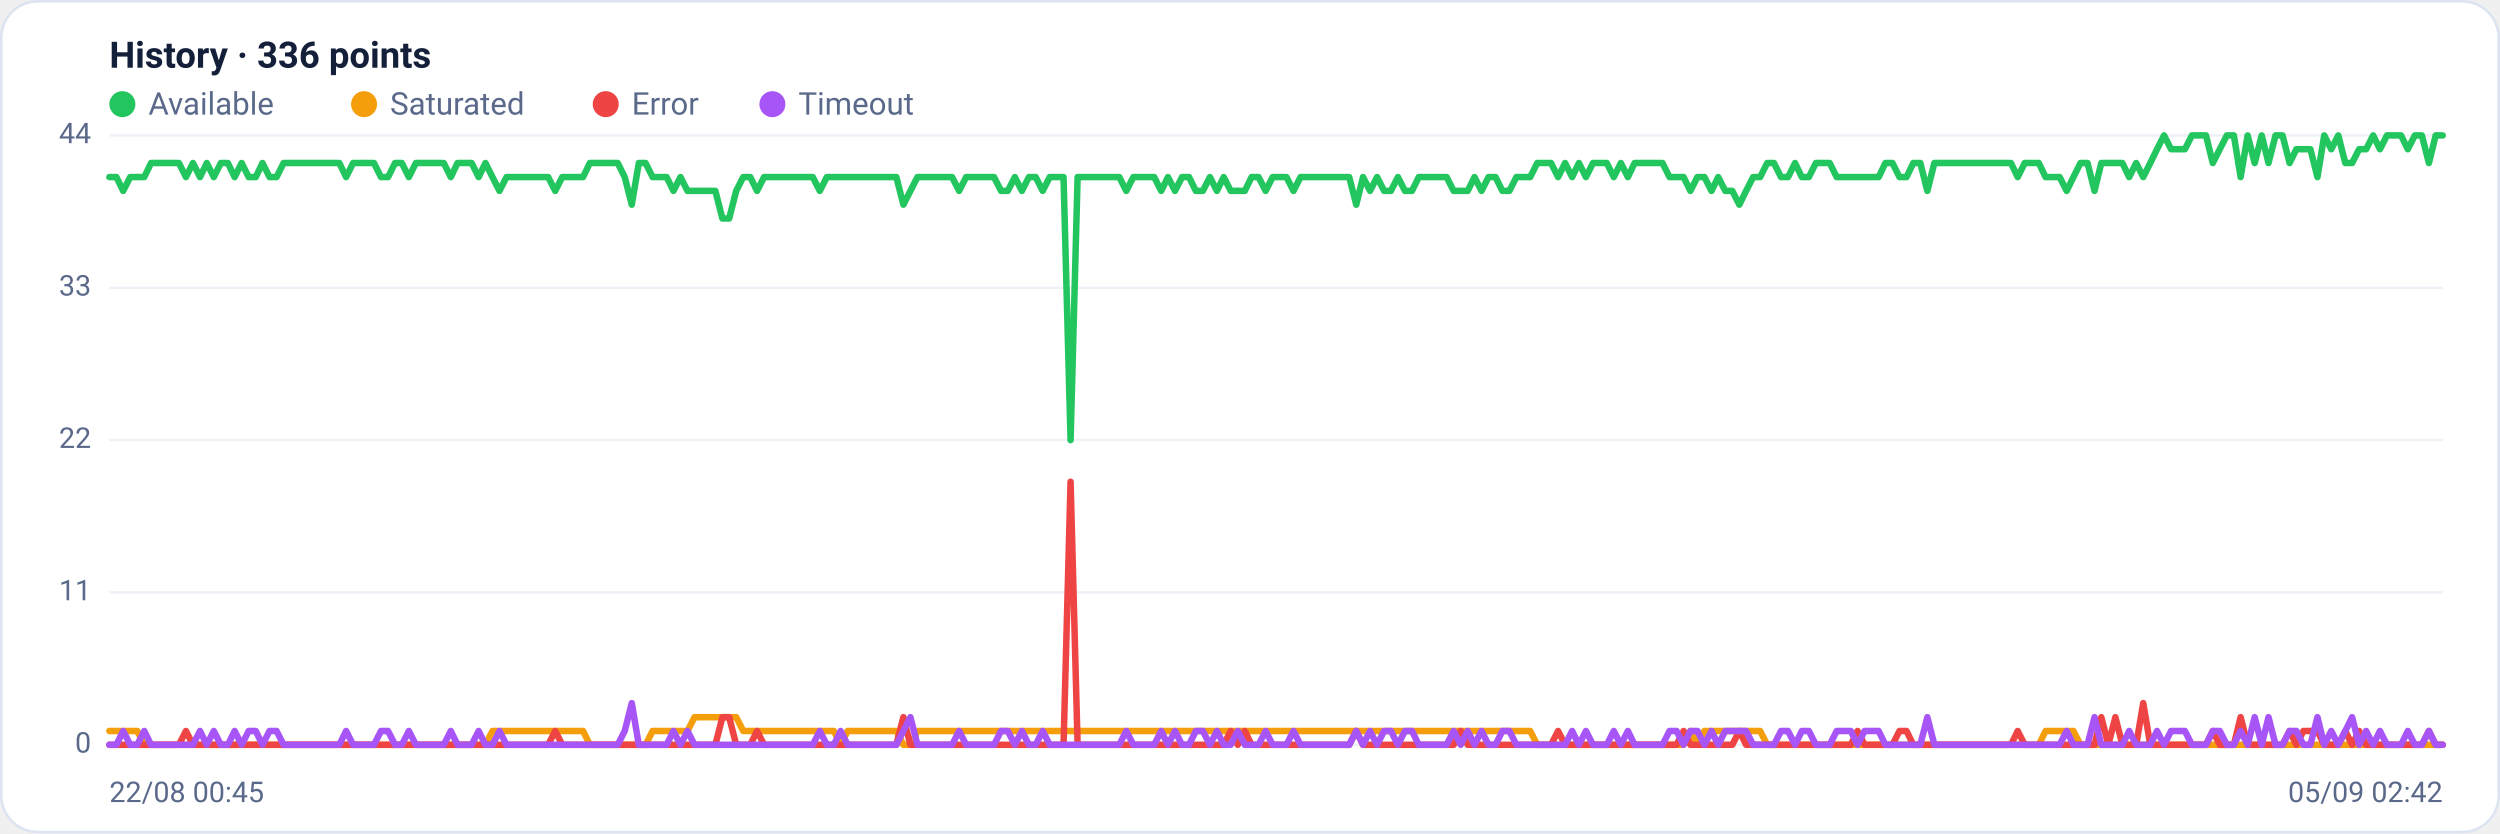
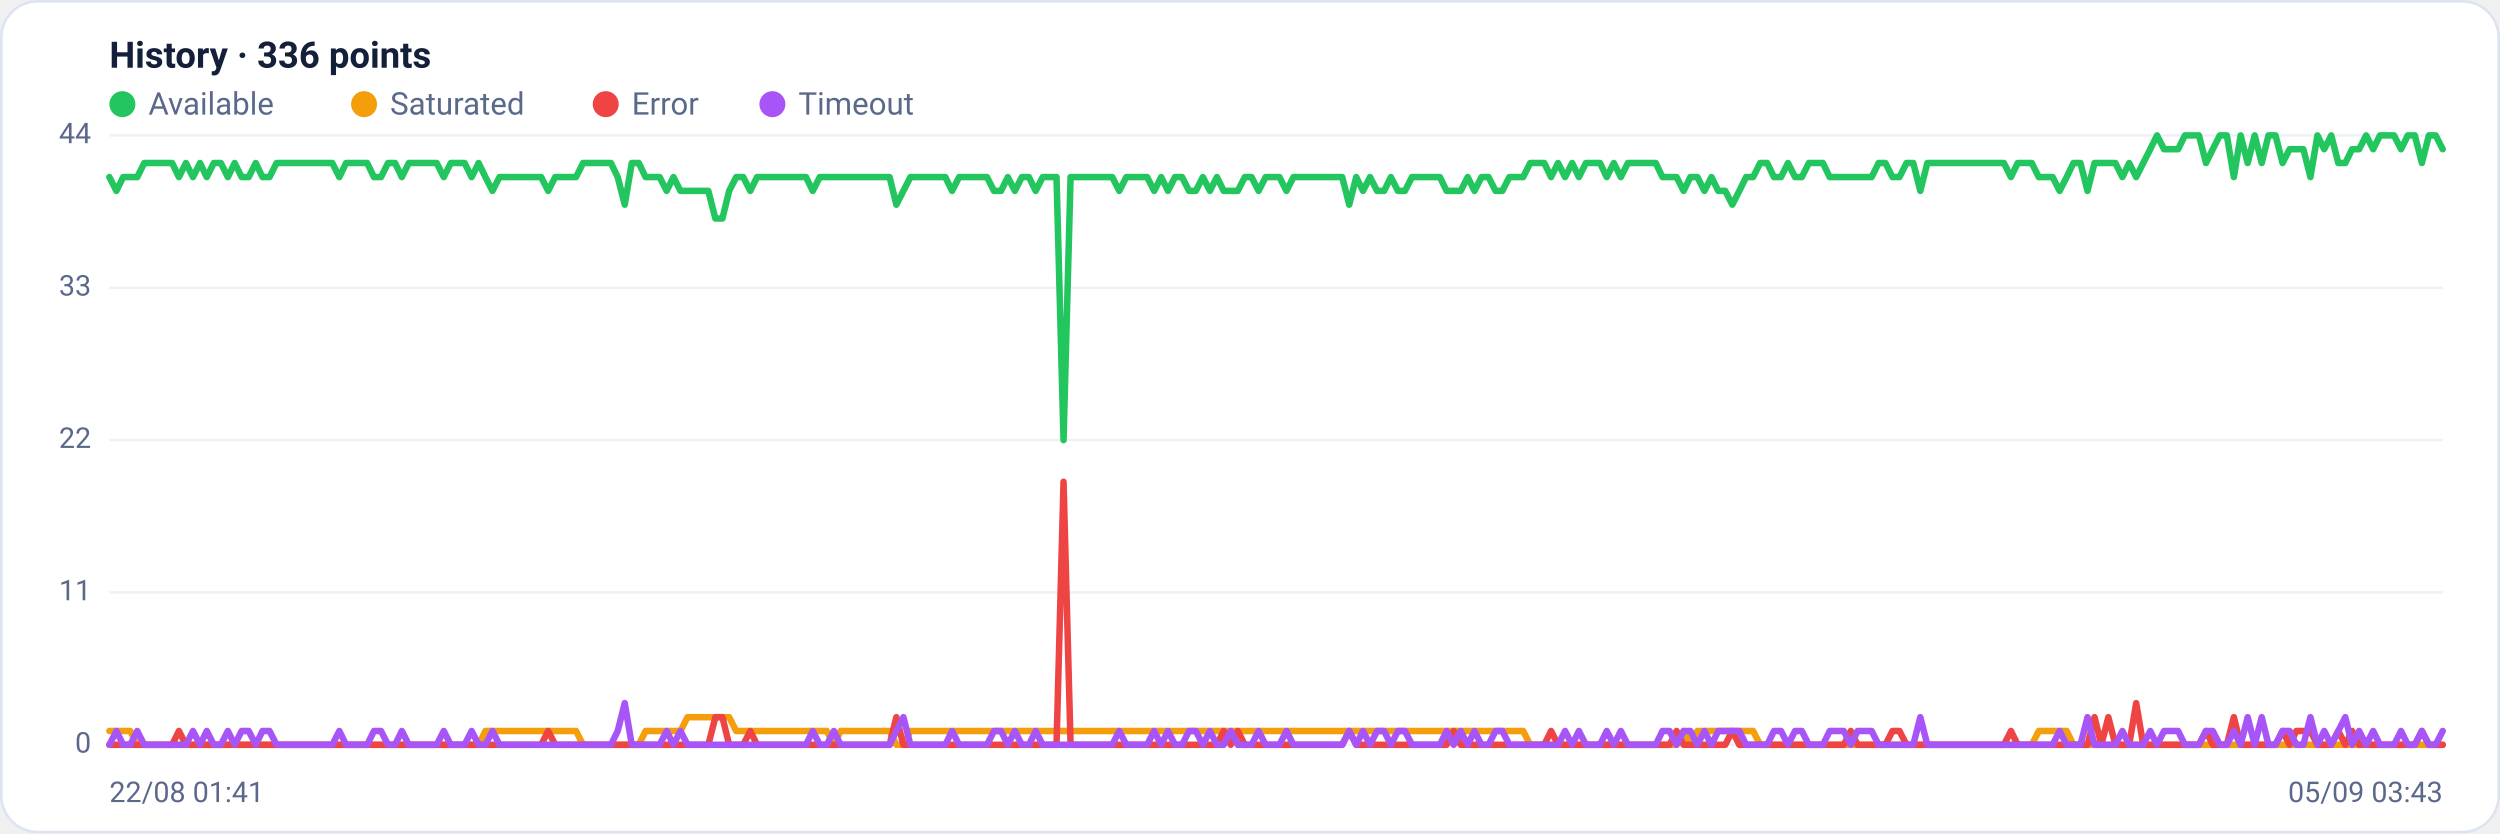
<svg xmlns="http://www.w3.org/2000/svg" viewBox="0 0 960 320" width="960" height="320" font-family="Segoe UI, system-ui, -apple-system, Roboto, Helvetica, Arial, sans-serif" role="img" aria-label="Availability history per region">
  <rect x="0.5" y="0.5" width="959" height="319" rx="14" fill="#ffffff" stroke="#dce3f1" />
  <text x="42" y="26" font-size="14" font-weight="600" fill="#14203a">History · 336 points</text>
  <circle cx="47" cy="40" r="5" fill="#22c55e" />
  <text x="57" y="44" font-size="12" fill="#5a688a">Available</text>
  <circle cx="139.8" cy="40" r="5" fill="#f59e0b" />
  <text x="149.8" y="44" font-size="12" fill="#5a688a">Saturated</text>
  <circle cx="232.6" cy="40" r="5" fill="#ef4444" />
  <text x="242.6" y="44" font-size="12" fill="#5a688a">Error</text>
  <circle cx="296.6" cy="40" r="5" fill="#a855f7" />
  <text x="306.6" y="44" font-size="12" fill="#5a688a">Timeout</text>
  <line x1="42" y1="286.0" x2="938" y2="286.0" stroke="#eef2f7" stroke-width="1" />
  <text x="35" y="289.0" text-anchor="end" font-size="11" fill="#5a688a">0</text>
  <line x1="42" y1="227.5" x2="938" y2="227.5" stroke="#eef2f7" stroke-width="1" />
  <text x="35" y="230.5" text-anchor="end" font-size="11" fill="#5a688a">11</text>
  <line x1="42" y1="169.0" x2="938" y2="169.0" stroke="#eef2f7" stroke-width="1" />
  <text x="35" y="172.0" text-anchor="end" font-size="11" fill="#5a688a">22</text>
  <line x1="42" y1="110.5" x2="938" y2="110.5" stroke="#eef2f7" stroke-width="1" />
  <text x="35" y="113.5" text-anchor="end" font-size="11" fill="#5a688a">33</text>
  <line x1="42" y1="52.0" x2="938" y2="52.0" stroke="#eef2f7" stroke-width="1" />
  <text x="35" y="55.0" text-anchor="end" font-size="11" fill="#5a688a">44</text>
-   <polyline fill="none" stroke="#22c55e" stroke-width="2.5" stroke-linejoin="round" stroke-linecap="round" points="42.0,68.0 44.7,68.0 47.3,73.3 50.0,68.0 52.7,68.0 55.4,68.0 58.0,62.6 60.7,62.6 63.4,62.6 66.1,62.6 68.7,62.6 71.4,68.0 74.1,62.6 76.8,68.0 79.4,62.6 82.1,68.0 84.8,62.6 87.5,62.6 90.1,68.0 92.8,62.6 95.5,68.0 98.2,68.0 100.8,62.6 103.5,68.0 106.2,68.0 108.9,62.6 111.5,62.6 114.2,62.6 116.9,62.6 119.6,62.6 122.2,62.6 124.9,62.6 127.6,62.6 130.3,62.6 132.9,68.0 135.6,62.6 138.3,62.6 141.0,62.6 143.6,62.6 146.3,68.0 149.0,68.0 151.7,62.6 154.3,62.6 157.0,68.0 159.7,62.6 162.4,62.6 165.0,62.6 167.7,62.6 170.4,62.6 173.1,68.0 175.7,62.6 178.4,62.6 181.1,62.6 183.8,68.0 186.4,62.6 189.1,68.0 191.8,73.3 194.5,68.0 197.1,68.0 199.8,68.0 202.5,68.0 205.2,68.0 207.8,68.0 210.5,68.0 213.2,73.3 215.9,68.0 218.5,68.0 221.2,68.0 223.9,68.0 226.5,62.6 229.2,62.6 231.9,62.6 234.6,62.6 237.2,62.6 239.9,68.0 242.6,78.6 245.3,62.6 247.9,62.6 250.6,68.0 253.3,68.0 256.0,68.0 258.6,73.3 261.3,68.0 264.0,73.3 266.7,73.3 269.3,73.3 272.0,73.3 274.7,73.3 277.4,83.9 280.0,83.9 282.7,73.3 285.4,68.0 288.1,68.0 290.7,73.3 293.4,68.0 296.1,68.0 298.8,68.0 301.4,68.0 304.1,68.0 306.8,68.0 309.5,68.0 312.1,68.0 314.8,73.3 317.5,68.0 320.2,68.0 322.8,68.0 325.5,68.0 328.2,68.0 330.9,68.0 333.5,68.0 336.2,68.0 338.9,68.0 341.6,68.0 344.2,68.0 346.9,78.6 349.6,73.3 352.3,68.0 354.9,68.0 357.6,68.0 360.3,68.0 363.0,68.0 365.6,68.0 368.3,73.3 371.0,68.0 373.7,68.0 376.3,68.0 379.0,68.0 381.7,68.0 384.4,73.3 387.0,73.3 389.7,68.0 392.4,73.3 395.1,68.0 397.7,68.0 400.4,73.3 403.1,68.0 405.7,68.0 408.4,68.0 411.1,169.0 413.8,68.0 416.4,68.0 419.1,68.0 421.8,68.0 424.5,68.0 427.1,68.0 429.8,68.0 432.5,73.3 435.2,68.0 437.8,68.0 440.5,68.0 443.2,68.0 445.9,73.3 448.5,68.0 451.2,73.3 453.9,68.0 456.6,68.0 459.2,73.3 461.9,73.3 464.6,68.0 467.3,73.3 469.9,68.0 472.6,73.3 475.3,73.3 478.0,73.3 480.6,68.0 483.3,68.0 486.0,73.3 488.7,68.0 491.3,68.0 494.0,68.0 496.7,73.3 499.4,68.0 502.0,68.0 504.7,68.0 507.4,68.0 510.1,68.0 512.7,68.0 515.4,68.0 518.1,68.0 520.8,78.6 523.4,68.0 526.1,73.3 528.8,68.0 531.5,73.3 534.1,73.3 536.8,68.0 539.5,73.3 542.2,73.3 544.8,68.0 547.5,68.0 550.2,68.0 552.9,68.0 555.5,68.0 558.2,73.3 560.9,73.3 563.6,73.3 566.2,68.0 568.9,73.3 571.6,68.0 574.3,68.0 576.9,73.3 579.6,73.3 582.3,68.0 584.9,68.0 587.6,68.0 590.3,62.6 593.0,62.6 595.6,62.6 598.3,68.0 601.0,62.6 603.7,68.0 606.3,62.6 609.0,68.0 611.7,62.6 614.4,62.6 617.0,62.6 619.7,68.0 622.4,62.6 625.1,68.0 627.7,62.6 630.4,62.6 633.1,62.6 635.8,62.6 638.4,62.6 641.1,68.0 643.8,68.0 646.5,68.0 649.1,73.3 651.8,68.0 654.5,68.0 657.2,73.3 659.8,68.0 662.5,73.3 665.2,73.3 667.9,78.6 670.5,73.3 673.2,68.0 675.9,68.0 678.6,62.6 681.2,62.6 683.9,68.0 686.6,68.0 689.3,62.6 691.9,68.0 694.6,68.0 697.3,62.6 700.0,62.6 702.6,62.6 705.3,68.0 708.0,68.0 710.7,68.0 713.3,68.0 716.0,68.0 718.7,68.0 721.4,68.0 724.0,62.6 726.7,62.6 729.4,68.0 732.1,68.0 734.7,62.6 737.4,62.6 740.1,73.3 742.8,62.6 745.4,62.6 748.1,62.6 750.8,62.6 753.5,62.6 756.1,62.6 758.8,62.6 761.5,62.6 764.1,62.6 766.8,62.6 769.5,62.6 772.2,62.6 774.8,68.0 777.5,62.6 780.2,62.6 782.9,62.6 785.5,68.0 788.2,68.0 790.9,68.0 793.6,73.3 796.2,68.0 798.9,62.6 801.6,62.6 804.3,73.3 806.9,62.6 809.6,62.6 812.3,62.6 815.0,62.6 817.6,68.0 820.3,62.6 823.0,68.0 825.7,62.6 828.3,57.3 831.0,52.0 833.7,57.3 836.4,57.3 839.0,57.3 841.7,52.0 844.4,52.0 847.1,52.0 849.7,62.6 852.4,57.3 855.1,52.0 857.8,52.0 860.4,68.0 863.1,52.0 865.8,62.6 868.5,52.0 871.1,62.6 873.8,52.0 876.5,52.0 879.2,62.6 881.8,57.3 884.5,57.3 887.2,57.3 889.9,68.0 892.5,52.0 895.2,57.3 897.9,52.0 900.6,62.6 903.2,62.6 905.9,57.3 908.6,57.3 911.3,52.0 913.9,57.3 916.6,52.0 919.3,52.0 922.0,52.0 924.6,57.3 927.3,52.0 930.0,52.0 932.7,62.6 935.3,52.0 938.0,52.0" />
-   <polyline fill="none" stroke="#f59e0b" stroke-width="2.5" stroke-linejoin="round" stroke-linecap="round" points="42.0,280.7 44.7,280.7 47.3,280.7 50.0,280.7 52.7,280.7 55.4,286.0 58.0,286.0 60.7,286.0 63.4,286.0 66.1,286.0 68.7,286.0 71.4,286.0 74.1,286.0 76.8,286.0 79.4,286.0 82.1,286.0 84.8,286.0 87.5,286.0 90.1,286.0 92.8,286.0 95.5,286.0 98.2,286.0 100.8,286.0 103.5,286.0 106.2,286.0 108.9,286.0 111.5,286.0 114.2,286.0 116.9,286.0 119.6,286.0 122.2,286.0 124.9,286.0 127.6,286.0 130.3,286.0 132.9,286.0 135.6,286.0 138.3,286.0 141.0,286.0 143.6,286.0 146.3,286.0 149.0,286.0 151.7,286.0 154.3,286.0 157.0,286.0 159.7,286.0 162.4,286.0 165.0,286.0 167.7,286.0 170.4,286.0 173.1,286.0 175.7,286.0 178.4,286.0 181.1,286.0 183.8,286.0 186.4,286.0 189.1,280.7 191.8,280.7 194.5,280.7 197.1,280.7 199.8,280.7 202.5,280.7 205.2,280.7 207.8,280.7 210.5,280.7 213.2,280.7 215.9,280.7 218.5,280.7 221.2,280.7 223.9,280.7 226.5,286.0 229.2,286.0 231.9,286.0 234.6,286.0 237.2,286.0 239.9,286.0 242.6,286.0 245.3,286.0 247.9,286.0 250.6,280.7 253.3,280.7 256.0,280.7 258.6,280.7 261.3,280.7 264.0,280.7 266.7,275.4 269.3,275.4 272.0,275.4 274.7,275.4 277.4,275.4 280.0,275.4 282.7,275.4 285.4,280.7 288.1,280.7 290.7,280.7 293.4,280.7 296.1,280.7 298.8,280.7 301.4,280.7 304.1,280.7 306.8,280.7 309.5,280.7 312.1,280.7 314.8,280.7 317.5,280.7 320.2,280.7 322.8,286.0 325.5,280.7 328.2,280.7 330.9,280.7 333.5,280.7 336.2,280.7 338.9,280.7 341.6,280.7 344.2,280.7 346.9,286.0 349.6,286.0 352.3,280.7 354.9,280.7 357.6,280.7 360.3,280.7 363.0,280.7 365.6,280.7 368.3,280.7 371.0,280.7 373.7,280.7 376.3,280.7 379.0,280.7 381.7,280.7 384.4,280.7 387.0,280.7 389.7,280.7 392.4,280.7 395.1,280.7 397.7,280.7 400.4,280.7 403.1,280.7 405.7,280.7 408.4,280.7 411.1,280.7 413.8,280.7 416.4,280.7 419.1,280.7 421.8,280.7 424.5,280.7 427.1,280.7 429.8,280.7 432.5,280.7 435.2,280.7 437.8,280.7 440.5,280.7 443.2,280.7 445.9,280.7 448.5,280.7 451.2,280.7 453.9,280.7 456.6,280.7 459.2,280.7 461.9,280.7 464.6,280.7 467.3,280.7 469.9,280.7 472.6,280.7 475.3,280.7 478.0,280.7 480.6,280.7 483.3,280.7 486.0,280.7 488.7,280.7 491.3,280.7 494.0,280.7 496.7,280.7 499.4,280.7 502.0,280.7 504.7,280.7 507.4,280.7 510.1,280.7 512.7,280.7 515.4,280.7 518.1,280.7 520.8,280.7 523.4,280.7 526.1,280.7 528.8,280.7 531.5,280.7 534.1,280.7 536.8,280.7 539.5,280.7 542.2,280.7 544.8,280.7 547.5,280.7 550.2,280.7 552.9,280.7 555.5,280.7 558.2,280.7 560.9,280.7 563.6,280.7 566.2,280.7 568.9,280.7 571.6,280.7 574.3,280.7 576.9,280.7 579.6,280.7 582.3,280.7 584.9,280.7 587.6,280.7 590.3,286.0 593.0,286.0 595.6,286.0 598.3,286.0 601.0,286.0 603.7,286.0 606.3,286.0 609.0,286.0 611.7,286.0 614.4,286.0 617.0,286.0 619.7,286.0 622.4,286.0 625.1,286.0 627.7,286.0 630.4,286.0 633.1,286.0 635.8,286.0 638.4,286.0 641.1,286.0 643.8,286.0 646.5,286.0 649.1,280.7 651.8,286.0 654.5,280.7 657.2,280.7 659.8,280.7 662.5,280.7 665.2,280.7 667.9,280.7 670.5,280.7 673.2,280.7 675.9,280.7 678.6,286.0 681.2,286.0 683.9,286.0 686.6,286.0 689.3,286.0 691.9,286.0 694.6,286.0 697.3,286.0 700.0,286.0 702.6,286.0 705.3,286.0 708.0,286.0 710.7,286.0 713.3,286.0 716.0,286.0 718.7,286.0 721.4,286.0 724.0,286.0 726.7,286.0 729.4,286.0 732.1,286.0 734.7,286.0 737.4,286.0 740.1,286.0 742.8,286.0 745.4,286.0 748.1,286.0 750.8,286.0 753.5,286.0 756.1,286.0 758.8,286.0 761.5,286.0 764.1,286.0 766.8,286.0 769.5,286.0 772.2,286.0 774.8,286.0 777.5,286.0 780.2,286.0 782.9,286.0 785.5,280.7 788.2,280.7 790.9,280.7 793.6,280.7 796.2,280.7 798.9,286.0 801.6,286.0 804.3,286.0 806.9,286.0 809.6,286.0 812.3,286.0 815.0,286.0 817.6,286.0 820.3,286.0 823.0,286.0 825.7,286.0 828.3,286.0 831.0,286.0 833.7,286.0 836.4,286.0 839.0,286.0 841.7,286.0 844.4,286.0 847.1,286.0 849.7,286.0 852.4,286.0 855.1,286.0 857.8,286.0 860.4,286.0 863.1,286.0 865.8,286.0 868.5,286.0 871.1,286.0 873.8,286.0 876.5,286.0 879.2,286.0 881.8,286.0 884.5,286.0 887.2,286.0 889.9,286.0 892.5,286.0 895.2,286.0 897.9,286.0 900.6,286.0 903.2,286.0 905.9,286.0 908.6,286.0 911.3,286.0 913.9,286.0 916.6,286.0 919.3,286.0 922.0,286.0 924.6,286.0 927.3,286.0 930.0,286.0 932.7,286.0 935.3,286.0 938.0,286.0" />
-   <polyline fill="none" stroke="#ef4444" stroke-width="2.5" stroke-linejoin="round" stroke-linecap="round" points="42.0,286.0 44.7,286.0 47.3,286.0 50.0,286.0 52.7,286.0 55.4,286.0 58.0,286.0 60.7,286.0 63.4,286.0 66.1,286.0 68.7,286.0 71.4,280.7 74.1,286.0 76.8,286.0 79.4,286.0 82.1,286.0 84.8,286.0 87.5,286.0 90.1,286.0 92.8,286.0 95.5,286.0 98.2,286.0 100.8,286.0 103.5,286.0 106.2,286.0 108.9,286.0 111.5,286.0 114.2,286.0 116.9,286.0 119.6,286.0 122.2,286.0 124.9,286.0 127.6,286.0 130.3,286.0 132.9,286.0 135.6,286.0 138.3,286.0 141.0,286.0 143.6,286.0 146.3,286.0 149.0,286.0 151.7,286.0 154.3,286.0 157.0,286.0 159.7,286.0 162.4,286.0 165.0,286.0 167.7,286.0 170.4,286.0 173.1,286.0 175.7,286.0 178.4,286.0 181.1,286.0 183.8,286.0 186.4,286.0 189.1,286.0 191.8,286.0 194.5,286.0 197.1,286.0 199.8,286.0 202.5,286.0 205.2,286.0 207.8,286.0 210.5,286.0 213.2,280.7 215.9,286.0 218.5,286.0 221.2,286.0 223.9,286.0 226.5,286.0 229.2,286.0 231.9,286.0 234.6,286.0 237.2,286.0 239.9,286.0 242.6,286.0 245.3,286.0 247.9,286.0 250.6,286.0 253.3,286.0 256.0,286.0 258.6,286.0 261.3,286.0 264.0,286.0 266.7,286.0 269.3,286.0 272.0,286.0 274.7,286.0 277.4,275.4 280.0,275.4 282.7,286.0 285.4,286.0 288.1,286.0 290.7,280.7 293.4,286.0 296.1,286.0 298.8,286.0 301.4,286.0 304.1,286.0 306.8,286.0 309.5,286.0 312.1,286.0 314.8,286.0 317.5,286.0 320.2,286.0 322.8,286.0 325.5,286.0 328.2,286.0 330.9,286.0 333.5,286.0 336.2,286.0 338.9,286.0 341.6,286.0 344.2,286.0 346.9,275.4 349.6,286.0 352.3,286.0 354.9,286.0 357.6,286.0 360.3,286.0 363.0,286.0 365.6,286.0 368.3,286.0 371.0,286.0 373.7,286.0 376.3,286.0 379.0,286.0 381.7,286.0 384.4,286.0 387.0,286.0 389.7,286.0 392.4,286.0 395.1,286.0 397.7,286.0 400.4,286.0 403.1,286.0 405.7,286.0 408.4,286.0 411.1,185.0 413.8,286.0 416.4,286.0 419.1,286.0 421.8,286.0 424.5,286.0 427.1,286.0 429.8,286.0 432.5,286.0 435.2,286.0 437.8,286.0 440.5,286.0 443.2,286.0 445.9,286.0 448.5,286.0 451.2,286.0 453.9,286.0 456.6,286.0 459.2,286.0 461.9,286.0 464.6,286.0 467.3,286.0 469.9,286.0 472.6,280.7 475.3,286.0 478.0,280.7 480.6,286.0 483.3,286.0 486.0,286.0 488.7,286.0 491.3,286.0 494.0,286.0 496.7,286.0 499.4,286.0 502.0,286.0 504.7,286.0 507.4,286.0 510.1,286.0 512.7,286.0 515.4,286.0 518.1,286.0 520.8,280.7 523.4,286.0 526.1,286.0 528.8,286.0 531.5,286.0 534.1,286.0 536.8,286.0 539.5,286.0 542.2,286.0 544.8,286.0 547.5,286.0 550.2,286.0 552.9,286.0 555.5,286.0 558.2,286.0 560.9,280.7 563.6,286.0 566.2,286.0 568.9,286.0 571.6,286.0 574.3,286.0 576.9,286.0 579.6,286.0 582.3,286.0 584.9,286.0 587.6,286.0 590.3,286.0 593.0,286.0 595.6,286.0 598.3,280.7 601.0,286.0 603.7,286.0 606.3,286.0 609.0,286.0 611.7,286.0 614.4,286.0 617.0,286.0 619.7,286.0 622.4,286.0 625.1,286.0 627.7,286.0 630.4,286.0 633.1,286.0 635.8,286.0 638.4,286.0 641.1,286.0 643.8,286.0 646.5,280.7 649.1,286.0 651.8,286.0 654.5,286.0 657.2,286.0 659.8,286.0 662.5,286.0 665.2,286.0 667.9,280.7 670.5,286.0 673.2,286.0 675.9,286.0 678.6,286.0 681.2,286.0 683.9,286.0 686.6,286.0 689.3,286.0 691.9,286.0 694.6,286.0 697.3,286.0 700.0,286.0 702.6,286.0 705.3,286.0 708.0,286.0 710.7,286.0 713.3,280.7 716.0,286.0 718.7,286.0 721.4,286.0 724.0,286.0 726.7,286.0 729.4,280.7 732.1,280.7 734.7,286.0 737.4,286.0 740.1,286.0 742.8,286.0 745.4,286.0 748.1,286.0 750.8,286.0 753.5,286.0 756.1,286.0 758.8,286.0 761.5,286.0 764.1,286.0 766.8,286.0 769.5,286.0 772.2,286.0 774.8,280.7 777.5,286.0 780.2,286.0 782.9,286.0 785.5,286.0 788.2,286.0 790.9,286.0 793.6,286.0 796.2,286.0 798.9,286.0 801.6,286.0 804.3,286.0 806.9,275.4 809.6,286.0 812.3,275.4 815.0,286.0 817.6,286.0 820.3,286.0 823.0,270.0 825.7,286.0 828.3,286.0 831.0,286.0 833.7,286.0 836.4,286.0 839.0,286.0 841.7,286.0 844.4,286.0 847.1,286.0 849.7,280.7 852.4,286.0 855.1,286.0 857.8,286.0 860.4,275.4 863.1,286.0 865.8,286.0 868.5,286.0 871.1,286.0 873.8,286.0 876.5,286.0 879.2,280.7 881.8,286.0 884.5,280.7 887.2,280.7 889.9,280.7 892.5,286.0 895.2,286.0 897.9,286.0 900.6,280.7 903.2,286.0 905.9,280.7 908.6,286.0 911.3,286.0 913.9,286.0 916.6,286.0 919.3,286.0 922.0,286.0 924.6,286.0 927.3,286.0 930.0,286.0 932.7,280.7 935.3,286.0 938.0,286.0" />
-   <polyline fill="none" stroke="#a855f7" stroke-width="2.5" stroke-linejoin="round" stroke-linecap="round" points="42.0,286.0 44.7,286.0 47.3,280.7 50.0,286.0 52.7,286.0 55.4,280.7 58.0,286.0 60.7,286.0 63.4,286.0 66.1,286.0 68.7,286.0 71.4,286.0 74.1,286.0 76.8,280.7 79.4,286.0 82.1,280.7 84.8,286.0 87.5,286.0 90.1,280.7 92.8,286.0 95.5,280.7 98.2,280.7 100.8,286.0 103.5,280.7 106.2,280.7 108.9,286.0 111.5,286.0 114.2,286.0 116.9,286.0 119.6,286.0 122.2,286.0 124.9,286.0 127.6,286.0 130.3,286.0 132.9,280.7 135.6,286.0 138.3,286.0 141.0,286.0 143.6,286.0 146.3,280.7 149.0,280.7 151.7,286.0 154.3,286.0 157.0,280.7 159.7,286.0 162.4,286.0 165.0,286.0 167.7,286.0 170.4,286.0 173.1,280.7 175.7,286.0 178.4,286.0 181.1,286.0 183.8,280.7 186.4,286.0 189.1,286.0 191.8,280.7 194.5,286.0 197.1,286.0 199.8,286.0 202.5,286.0 205.2,286.0 207.8,286.0 210.5,286.0 213.2,286.0 215.9,286.0 218.5,286.0 221.2,286.0 223.9,286.0 226.5,286.0 229.2,286.0 231.9,286.0 234.6,286.0 237.2,286.0 239.9,280.7 242.6,270.0 245.3,286.0 247.9,286.0 250.6,286.0 253.3,286.0 256.0,286.0 258.6,280.7 261.3,286.0 264.0,280.7 266.7,286.0 269.3,286.0 272.0,286.0 274.7,286.0 277.4,286.0 280.0,286.0 282.7,286.0 285.4,286.0 288.1,286.0 290.7,286.0 293.4,286.0 296.1,286.0 298.8,286.0 301.4,286.0 304.1,286.0 306.8,286.0 309.5,286.0 312.1,286.0 314.8,280.7 317.5,286.0 320.2,286.0 322.8,280.7 325.5,286.0 328.2,286.0 330.9,286.0 333.5,286.0 336.2,286.0 338.9,286.0 341.6,286.0 344.2,286.0 346.9,280.7 349.6,275.4 352.3,286.0 354.9,286.0 357.6,286.0 360.3,286.0 363.0,286.0 365.6,286.0 368.3,280.7 371.0,286.0 373.7,286.0 376.3,286.0 379.0,286.0 381.7,286.0 384.4,280.7 387.0,280.7 389.7,286.0 392.4,280.7 395.1,286.0 397.7,286.0 400.4,280.7 403.1,286.0 405.7,286.0 408.4,286.0 411.1,286.0 413.8,286.0 416.4,286.0 419.1,286.0 421.8,286.0 424.5,286.0 427.1,286.0 429.8,286.0 432.5,280.7 435.2,286.0 437.8,286.0 440.5,286.0 443.2,286.0 445.9,280.7 448.5,286.0 451.2,280.7 453.9,286.0 456.6,286.0 459.2,280.7 461.9,280.7 464.6,286.0 467.3,280.7 469.9,286.0 472.6,286.0 475.3,280.7 478.0,286.0 480.6,286.0 483.3,286.0 486.0,280.7 488.7,286.0 491.3,286.0 494.0,286.0 496.7,280.7 499.4,286.0 502.0,286.0 504.7,286.0 507.4,286.0 510.1,286.0 512.7,286.0 515.4,286.0 518.1,286.0 520.8,280.7 523.4,286.0 526.1,280.7 528.8,286.0 531.5,280.7 534.1,280.7 536.8,286.0 539.5,280.7 542.2,280.7 544.8,286.0 547.5,286.0 550.2,286.0 552.9,286.0 555.5,286.0 558.2,280.7 560.9,286.0 563.6,280.7 566.2,286.0 568.9,280.7 571.6,286.0 574.3,286.0 576.9,280.7 579.6,280.7 582.3,286.0 584.9,286.0 587.6,286.0 590.3,286.0 593.0,286.0 595.6,286.0 598.3,286.0 601.0,286.0 603.7,280.7 606.3,286.0 609.0,280.7 611.7,286.0 614.4,286.0 617.0,286.0 619.7,280.7 622.4,286.0 625.1,280.7 627.7,286.0 630.4,286.0 633.1,286.0 635.8,286.0 638.4,286.0 641.1,280.7 643.8,280.7 646.5,286.0 649.1,280.7 651.8,280.7 654.5,286.0 657.2,280.7 659.8,286.0 662.5,280.7 665.2,280.7 667.9,280.7 670.5,280.7 673.2,286.0 675.9,286.0 678.6,286.0 681.2,286.0 683.9,280.7 686.6,280.7 689.3,286.0 691.9,280.7 694.6,280.7 697.3,286.0 700.0,286.0 702.6,286.0 705.3,280.7 708.0,280.7 710.7,280.7 713.3,286.0 716.0,280.7 718.7,280.7 721.4,280.7 724.0,286.0 726.7,286.0 729.4,286.0 732.1,286.0 734.7,286.0 737.4,286.0 740.1,275.4 742.8,286.0 745.4,286.0 748.1,286.0 750.8,286.0 753.5,286.0 756.1,286.0 758.8,286.0 761.5,286.0 764.1,286.0 766.8,286.0 769.5,286.0 772.2,286.0 774.8,286.0 777.5,286.0 780.2,286.0 782.9,286.0 785.5,286.0 788.2,286.0 790.9,286.0 793.6,280.7 796.2,286.0 798.9,286.0 801.6,286.0 804.3,275.4 806.9,286.0 809.6,286.0 812.3,286.0 815.0,286.0 817.6,280.7 820.3,286.0 823.0,286.0 825.7,286.0 828.3,280.7 831.0,286.0 833.7,280.7 836.4,280.7 839.0,280.7 841.7,286.0 844.4,286.0 847.1,286.0 849.7,280.7 852.4,280.7 855.1,286.0 857.8,286.0 860.4,280.7 863.1,286.0 865.8,275.4 868.5,286.0 871.1,275.4 873.8,286.0 876.5,286.0 879.2,280.7 881.8,280.7 884.5,286.0 887.2,286.0 889.9,275.4 892.5,286.0 895.2,280.7 897.9,286.0 900.6,280.7 903.2,275.4 905.9,286.0 908.6,280.7 911.3,286.0 913.9,280.7 916.6,286.0 919.3,286.0 922.0,286.0 924.6,280.7 927.3,286.0 930.0,286.0 932.7,280.7 935.3,286.0 938.0,286.0" />
-   <text x="42" y="308" font-size="11" fill="#5a688a">22/08 00:45</text>
-   <text x="938" y="308" text-anchor="end" font-size="11" fill="#5a688a">05/09 02:42</text>
+   <polyline fill="none" stroke="#22c55e" stroke-width="2.5" stroke-linejoin="round" stroke-linecap="round" points="42.0,68.0 44.7,73.3 47.3,68.0 50.0,68.0 52.7,68.0 55.4,62.6 58.0,62.6 60.7,62.6 63.4,62.6 66.1,62.6 68.7,68.0 71.4,62.6 74.1,68.0 76.8,62.6 79.4,68.0 82.1,62.6 84.8,62.6 87.5,68.0 90.1,62.6 92.8,68.0 95.5,68.0 98.2,62.6 100.8,68.0 103.5,68.0 106.2,62.6 108.9,62.6 111.5,62.6 114.2,62.6 116.9,62.6 119.6,62.6 122.2,62.6 124.9,62.6 127.6,62.6 130.3,68.0 132.9,62.6 135.6,62.6 138.3,62.6 141.0,62.6 143.6,68.0 146.3,68.0 149.0,62.6 151.7,62.6 154.3,68.0 157.0,62.6 159.7,62.6 162.4,62.6 165.0,62.6 167.7,62.6 170.4,68.0 173.1,62.6 175.7,62.6 178.4,62.6 181.1,68.0 183.8,62.6 186.4,68.0 189.1,73.3 191.8,68.0 194.5,68.0 197.1,68.0 199.8,68.0 202.5,68.0 205.2,68.0 207.8,68.0 210.5,73.3 213.2,68.0 215.9,68.0 218.5,68.0 221.2,68.0 223.9,62.6 226.5,62.6 229.2,62.6 231.9,62.6 234.6,62.6 237.2,68.0 239.9,78.6 242.6,62.6 245.3,62.6 247.9,68.0 250.6,68.0 253.3,68.0 256.0,73.3 258.6,68.0 261.3,73.3 264.0,73.3 266.7,73.3 269.3,73.3 272.0,73.3 274.7,83.9 277.4,83.9 280.0,73.3 282.7,68.0 285.4,68.0 288.1,73.3 290.7,68.0 293.4,68.0 296.1,68.0 298.8,68.0 301.4,68.0 304.1,68.0 306.8,68.0 309.5,68.0 312.1,73.3 314.8,68.0 317.5,68.0 320.2,68.0 322.8,68.0 325.5,68.0 328.2,68.0 330.9,68.0 333.5,68.0 336.2,68.0 338.9,68.0 341.6,68.0 344.2,78.6 346.9,73.3 349.6,68.0 352.3,68.0 354.9,68.0 357.6,68.0 360.3,68.0 363.0,68.0 365.6,73.3 368.3,68.0 371.0,68.0 373.7,68.0 376.3,68.0 379.0,68.0 381.7,73.3 384.4,73.3 387.0,68.0 389.7,73.3 392.4,68.0 395.1,68.0 397.7,73.3 400.4,68.0 403.1,68.0 405.7,68.0 408.4,169.0 411.1,68.0 413.8,68.0 416.4,68.0 419.1,68.0 421.8,68.0 424.5,68.0 427.1,68.0 429.8,73.3 432.5,68.0 435.2,68.0 437.8,68.0 440.5,68.0 443.2,73.3 445.9,68.0 448.5,73.3 451.2,68.0 453.9,68.0 456.6,73.3 459.2,73.3 461.9,68.0 464.6,73.3 467.3,68.0 469.9,73.3 472.6,73.3 475.3,73.3 478.0,68.0 480.6,68.0 483.3,73.3 486.0,68.0 488.7,68.0 491.3,68.0 494.0,73.3 496.7,68.0 499.4,68.0 502.0,68.0 504.7,68.0 507.4,68.0 510.1,68.0 512.7,68.0 515.4,68.0 518.1,78.6 520.8,68.0 523.4,73.3 526.1,68.0 528.8,73.3 531.5,73.3 534.1,68.0 536.8,73.3 539.5,73.3 542.2,68.0 544.8,68.0 547.5,68.0 550.2,68.0 552.9,68.0 555.5,73.3 558.2,73.3 560.9,73.3 563.6,68.0 566.2,73.3 568.9,68.0 571.6,68.0 574.3,73.3 576.9,73.3 579.6,68.0 582.3,68.0 584.9,68.0 587.6,62.6 590.3,62.6 593.0,62.6 595.6,68.0 598.3,62.6 601.0,68.0 603.7,62.6 606.3,68.0 609.0,62.6 611.7,62.6 614.4,62.6 617.0,68.0 619.7,62.6 622.4,68.0 625.1,62.6 627.7,62.6 630.4,62.6 633.1,62.6 635.8,62.6 638.4,68.0 641.1,68.0 643.8,68.0 646.5,73.3 649.1,68.0 651.8,68.0 654.5,73.3 657.2,68.0 659.8,73.3 662.5,73.3 665.2,78.6 667.9,73.3 670.5,68.0 673.2,68.0 675.9,62.6 678.6,62.6 681.2,68.0 683.9,68.0 686.6,62.6 689.3,68.0 691.9,68.0 694.6,62.6 697.3,62.6 700.0,62.6 702.6,68.0 705.3,68.0 708.0,68.0 710.7,68.0 713.3,68.0 716.0,68.0 718.7,68.0 721.4,62.6 724.0,62.6 726.7,68.0 729.4,68.0 732.1,62.6 734.7,62.6 737.4,73.3 740.1,62.6 742.8,62.6 745.4,62.6 748.1,62.6 750.8,62.6 753.5,62.6 756.1,62.6 758.8,62.6 761.5,62.6 764.1,62.6 766.8,62.6 769.5,62.6 772.2,68.0 774.8,62.6 777.5,62.6 780.2,62.6 782.9,68.0 785.5,68.0 788.2,68.0 790.9,73.3 793.6,68.0 796.2,62.6 798.9,62.6 801.6,73.3 804.3,62.6 806.9,62.6 809.6,62.6 812.3,62.6 815.0,68.0 817.6,62.6 820.3,68.0 823.0,62.6 825.7,57.3 828.3,52.0 831.0,57.3 833.7,57.3 836.4,57.3 839.0,52.0 841.7,52.0 844.4,52.0 847.1,62.6 849.7,57.3 852.4,52.0 855.1,52.0 857.8,68.0 860.4,52.0 863.1,62.6 865.8,52.0 868.5,62.6 871.1,52.0 873.8,52.0 876.5,62.6 879.2,57.3 881.8,57.3 884.5,57.3 887.2,68.0 889.9,52.0 892.5,57.3 895.2,52.0 897.9,62.6 900.6,62.6 903.2,57.3 905.9,57.3 908.6,52.0 911.3,57.3 913.9,52.0 916.6,52.0 919.3,52.0 922.0,57.3 924.6,52.0 927.3,52.0 930.0,62.6 932.7,52.0 935.3,52.0 938.0,57.3" />
+   <polyline fill="none" stroke="#f59e0b" stroke-width="2.5" stroke-linejoin="round" stroke-linecap="round" points="42.0,280.7 44.7,280.7 47.3,280.7 50.0,280.7 52.7,286.0 55.4,286.0 58.0,286.0 60.7,286.0 63.4,286.0 66.1,286.0 68.7,286.0 71.4,286.0 74.1,286.0 76.8,286.0 79.4,286.0 82.1,286.0 84.8,286.0 87.5,286.0 90.1,286.0 92.8,286.0 95.5,286.0 98.2,286.0 100.8,286.0 103.5,286.0 106.2,286.0 108.9,286.0 111.5,286.0 114.2,286.0 116.9,286.0 119.6,286.0 122.2,286.0 124.9,286.0 127.6,286.0 130.3,286.0 132.9,286.0 135.6,286.0 138.3,286.0 141.0,286.0 143.6,286.0 146.3,286.0 149.0,286.0 151.7,286.0 154.3,286.0 157.0,286.0 159.7,286.0 162.4,286.0 165.0,286.0 167.7,286.0 170.4,286.0 173.1,286.0 175.7,286.0 178.4,286.0 181.1,286.0 183.8,286.0 186.4,280.7 189.1,280.7 191.8,280.7 194.5,280.7 197.1,280.7 199.8,280.7 202.5,280.7 205.2,280.7 207.8,280.7 210.5,280.7 213.2,280.7 215.9,280.7 218.5,280.7 221.2,280.7 223.9,286.0 226.5,286.0 229.2,286.0 231.9,286.0 234.6,286.0 237.2,286.0 239.9,286.0 242.6,286.0 245.3,286.0 247.9,280.7 250.6,280.7 253.3,280.7 256.0,280.7 258.6,280.7 261.3,280.7 264.0,275.4 266.7,275.4 269.3,275.4 272.0,275.4 274.7,275.4 277.4,275.4 280.0,275.4 282.7,280.7 285.4,280.7 288.1,280.7 290.7,280.7 293.4,280.7 296.1,280.7 298.8,280.7 301.4,280.7 304.1,280.7 306.8,280.7 309.5,280.7 312.1,280.7 314.8,280.7 317.5,280.7 320.2,286.0 322.8,280.7 325.5,280.7 328.2,280.7 330.9,280.7 333.5,280.7 336.2,280.7 338.9,280.7 341.6,280.7 344.2,286.0 346.9,286.0 349.6,280.7 352.3,280.7 354.9,280.7 357.6,280.7 360.3,280.7 363.0,280.7 365.6,280.7 368.3,280.7 371.0,280.7 373.7,280.7 376.3,280.7 379.0,280.7 381.7,280.7 384.4,280.7 387.0,280.7 389.7,280.7 392.4,280.7 395.1,280.7 397.7,280.7 400.4,280.7 403.1,280.7 405.7,280.7 408.4,280.7 411.1,280.7 413.8,280.7 416.4,280.7 419.1,280.7 421.8,280.7 424.5,280.7 427.1,280.7 429.8,280.7 432.5,280.7 435.2,280.7 437.8,280.7 440.5,280.7 443.2,280.7 445.9,280.7 448.5,280.7 451.2,280.7 453.9,280.7 456.6,280.7 459.2,280.7 461.9,280.7 464.6,280.7 467.3,280.7 469.9,280.7 472.6,280.7 475.3,280.7 478.0,280.7 480.6,280.7 483.3,280.7 486.0,280.7 488.7,280.7 491.3,280.7 494.0,280.7 496.7,280.7 499.4,280.7 502.0,280.7 504.7,280.7 507.4,280.7 510.1,280.7 512.7,280.7 515.4,280.7 518.1,280.7 520.8,280.7 523.4,280.7 526.1,280.7 528.8,280.7 531.5,280.7 534.1,280.7 536.8,280.7 539.5,280.7 542.2,280.7 544.8,280.7 547.5,280.7 550.2,280.7 552.9,280.7 555.5,280.7 558.2,280.7 560.9,280.7 563.6,280.7 566.2,280.7 568.9,280.7 571.6,280.7 574.3,280.7 576.9,280.7 579.6,280.7 582.3,280.7 584.9,280.7 587.6,286.0 590.3,286.0 593.0,286.0 595.6,286.0 598.3,286.0 601.0,286.0 603.7,286.0 606.3,286.0 609.0,286.0 611.7,286.0 614.4,286.0 617.0,286.0 619.7,286.0 622.4,286.0 625.1,286.0 627.7,286.0 630.4,286.0 633.1,286.0 635.8,286.0 638.4,286.0 641.1,286.0 643.8,286.0 646.5,280.7 649.1,286.0 651.8,280.7 654.5,280.7 657.2,280.7 659.8,280.7 662.5,280.7 665.2,280.7 667.9,280.7 670.5,280.7 673.2,280.7 675.9,286.0 678.6,286.0 681.2,286.0 683.9,286.0 686.6,286.0 689.3,286.0 691.9,286.0 694.6,286.0 697.3,286.0 700.0,286.0 702.6,286.0 705.3,286.0 708.0,286.0 710.7,286.0 713.3,286.0 716.0,286.0 718.7,286.0 721.4,286.0 724.0,286.0 726.7,286.0 729.4,286.0 732.1,286.0 734.7,286.0 737.4,286.0 740.1,286.0 742.8,286.0 745.4,286.0 748.1,286.0 750.8,286.0 753.5,286.0 756.1,286.0 758.8,286.0 761.5,286.0 764.1,286.0 766.8,286.0 769.5,286.0 772.2,286.0 774.8,286.0 777.5,286.0 780.2,286.0 782.9,280.7 785.5,280.7 788.2,280.7 790.9,280.7 793.6,280.7 796.2,286.0 798.9,286.0 801.6,286.0 804.3,286.0 806.9,286.0 809.6,286.0 812.3,286.0 815.0,286.0 817.6,286.0 820.3,286.0 823.0,286.0 825.7,286.0 828.3,286.0 831.0,286.0 833.7,286.0 836.4,286.0 839.0,286.0 841.7,286.0 844.4,286.0 847.1,286.0 849.7,286.0 852.4,286.0 855.1,286.0 857.8,286.0 860.4,286.0 863.1,286.0 865.8,286.0 868.5,286.0 871.1,286.0 873.8,286.0 876.5,286.0 879.2,286.0 881.8,286.0 884.5,286.0 887.2,286.0 889.9,286.0 892.5,286.0 895.2,286.0 897.9,286.0 900.6,286.0 903.2,286.0 905.9,286.0 908.6,286.0 911.3,286.0 913.9,286.0 916.6,286.0 919.3,286.0 922.0,286.0 924.6,286.0 927.3,286.0 930.0,286.0 932.7,286.0 935.3,286.0 938.0,286.0" />
+   <polyline fill="none" stroke="#ef4444" stroke-width="2.5" stroke-linejoin="round" stroke-linecap="round" points="42.0,286.0 44.7,286.0 47.3,286.0 50.0,286.0 52.7,286.0 55.4,286.0 58.0,286.0 60.7,286.0 63.4,286.0 66.1,286.0 68.7,280.7 71.4,286.0 74.1,286.0 76.8,286.0 79.4,286.0 82.1,286.0 84.8,286.0 87.5,286.0 90.1,286.0 92.8,286.0 95.5,286.0 98.2,286.0 100.8,286.0 103.5,286.0 106.2,286.0 108.9,286.0 111.5,286.0 114.2,286.0 116.9,286.0 119.6,286.0 122.2,286.0 124.9,286.0 127.6,286.0 130.3,286.0 132.9,286.0 135.6,286.0 138.3,286.0 141.0,286.0 143.6,286.0 146.3,286.0 149.0,286.0 151.7,286.0 154.3,286.0 157.0,286.0 159.7,286.0 162.4,286.0 165.0,286.0 167.7,286.0 170.4,286.0 173.1,286.0 175.7,286.0 178.4,286.0 181.1,286.0 183.8,286.0 186.4,286.0 189.1,286.0 191.8,286.0 194.5,286.0 197.1,286.0 199.8,286.0 202.5,286.0 205.2,286.0 207.8,286.0 210.5,280.7 213.2,286.0 215.9,286.0 218.5,286.0 221.2,286.0 223.9,286.0 226.5,286.0 229.2,286.0 231.9,286.0 234.6,286.0 237.2,286.0 239.9,286.0 242.6,286.0 245.3,286.0 247.9,286.0 250.6,286.0 253.3,286.0 256.0,286.0 258.6,286.0 261.3,286.0 264.0,286.0 266.7,286.0 269.3,286.0 272.0,286.0 274.7,275.4 277.4,275.4 280.0,286.0 282.7,286.0 285.4,286.0 288.1,280.7 290.7,286.0 293.4,286.0 296.1,286.0 298.8,286.0 301.4,286.0 304.1,286.0 306.8,286.0 309.5,286.0 312.1,286.0 314.8,286.0 317.5,286.0 320.2,286.0 322.8,286.0 325.5,286.0 328.2,286.0 330.9,286.0 333.5,286.0 336.2,286.0 338.9,286.0 341.6,286.0 344.2,275.4 346.9,286.0 349.6,286.0 352.3,286.0 354.9,286.0 357.6,286.0 360.3,286.0 363.0,286.0 365.6,286.0 368.3,286.0 371.0,286.0 373.7,286.0 376.3,286.0 379.0,286.0 381.7,286.0 384.4,286.0 387.0,286.0 389.7,286.0 392.4,286.0 395.1,286.0 397.7,286.0 400.4,286.0 403.1,286.0 405.7,286.0 408.4,185.0 411.1,286.0 413.8,286.0 416.4,286.0 419.1,286.0 421.8,286.0 424.5,286.0 427.1,286.0 429.8,286.0 432.5,286.0 435.2,286.0 437.8,286.0 440.5,286.0 443.2,286.0 445.9,286.0 448.5,286.0 451.2,286.0 453.9,286.0 456.6,286.0 459.2,286.0 461.9,286.0 464.6,286.0 467.3,286.0 469.9,280.7 472.6,286.0 475.3,280.7 478.0,286.0 480.6,286.0 483.3,286.0 486.0,286.0 488.7,286.0 491.3,286.0 494.0,286.0 496.7,286.0 499.4,286.0 502.0,286.0 504.7,286.0 507.4,286.0 510.1,286.0 512.7,286.0 515.4,286.0 518.1,280.7 520.8,286.0 523.4,286.0 526.1,286.0 528.8,286.0 531.5,286.0 534.1,286.0 536.8,286.0 539.5,286.0 542.2,286.0 544.8,286.0 547.5,286.0 550.2,286.0 552.9,286.0 555.5,286.0 558.2,280.7 560.9,286.0 563.6,286.0 566.2,286.0 568.9,286.0 571.6,286.0 574.3,286.0 576.9,286.0 579.6,286.0 582.3,286.0 584.9,286.0 587.6,286.0 590.3,286.0 593.0,286.0 595.6,280.7 598.3,286.0 601.0,286.0 603.7,286.0 606.3,286.0 609.0,286.0 611.7,286.0 614.4,286.0 617.0,286.0 619.7,286.0 622.4,286.0 625.1,286.0 627.7,286.0 630.4,286.0 633.1,286.0 635.8,286.0 638.4,286.0 641.1,286.0 643.8,280.7 646.5,286.0 649.1,286.0 651.8,286.0 654.5,286.0 657.2,286.0 659.8,286.0 662.5,286.0 665.2,280.7 667.9,286.0 670.5,286.0 673.2,286.0 675.9,286.0 678.6,286.0 681.2,286.0 683.9,286.0 686.6,286.0 689.3,286.0 691.9,286.0 694.6,286.0 697.3,286.0 700.0,286.0 702.6,286.0 705.3,286.0 708.0,286.0 710.7,280.7 713.3,286.0 716.0,286.0 718.7,286.0 721.4,286.0 724.0,286.0 726.7,280.7 729.4,280.7 732.1,286.0 734.7,286.0 737.4,286.0 740.1,286.0 742.8,286.0 745.4,286.0 748.1,286.0 750.8,286.0 753.5,286.0 756.1,286.0 758.8,286.0 761.5,286.0 764.1,286.0 766.8,286.0 769.5,286.0 772.2,280.7 774.8,286.0 777.5,286.0 780.2,286.0 782.9,286.0 785.5,286.0 788.2,286.0 790.9,286.0 793.6,286.0 796.2,286.0 798.9,286.0 801.6,286.0 804.3,275.4 806.9,286.0 809.6,275.4 812.3,286.0 815.0,286.0 817.6,286.0 820.3,270.0 823.0,286.0 825.7,286.0 828.3,286.0 831.0,286.0 833.7,286.0 836.4,286.0 839.0,286.0 841.7,286.0 844.4,286.0 847.1,280.7 849.7,286.0 852.4,286.0 855.1,286.0 857.8,275.4 860.4,286.0 863.1,286.0 865.8,286.0 868.5,286.0 871.1,286.0 873.8,286.0 876.5,280.7 879.2,286.0 881.8,280.7 884.5,280.7 887.2,280.7 889.9,286.0 892.5,286.0 895.2,286.0 897.9,280.7 900.6,286.0 903.2,280.7 905.9,286.0 908.6,286.0 911.3,286.0 913.9,286.0 916.6,286.0 919.3,286.0 922.0,286.0 924.6,286.0 927.3,286.0 930.0,280.7 932.7,286.0 935.3,286.0 938.0,286.0" />
+   <polyline fill="none" stroke="#a855f7" stroke-width="2.5" stroke-linejoin="round" stroke-linecap="round" points="42.0,286.0 44.7,280.7 47.3,286.0 50.0,286.0 52.7,280.7 55.4,286.0 58.0,286.0 60.7,286.0 63.4,286.0 66.1,286.0 68.7,286.0 71.4,286.0 74.1,280.7 76.8,286.0 79.4,280.7 82.1,286.0 84.8,286.0 87.5,280.7 90.1,286.0 92.8,280.7 95.5,280.7 98.2,286.0 100.8,280.7 103.5,280.7 106.2,286.0 108.9,286.0 111.5,286.0 114.2,286.0 116.9,286.0 119.6,286.0 122.2,286.0 124.9,286.0 127.6,286.0 130.3,280.7 132.9,286.0 135.6,286.0 138.3,286.0 141.0,286.0 143.6,280.7 146.3,280.7 149.0,286.0 151.7,286.0 154.3,280.7 157.0,286.0 159.7,286.0 162.4,286.0 165.0,286.0 167.7,286.0 170.4,280.7 173.1,286.0 175.7,286.0 178.4,286.0 181.1,280.7 183.8,286.0 186.4,286.0 189.1,280.7 191.8,286.0 194.5,286.0 197.1,286.0 199.8,286.0 202.5,286.0 205.2,286.0 207.8,286.0 210.5,286.0 213.2,286.0 215.9,286.0 218.5,286.0 221.2,286.0 223.9,286.0 226.5,286.0 229.2,286.0 231.9,286.0 234.6,286.0 237.2,280.7 239.9,270.0 242.6,286.0 245.3,286.0 247.9,286.0 250.6,286.0 253.3,286.0 256.0,280.7 258.6,286.0 261.3,280.7 264.0,286.0 266.7,286.0 269.3,286.0 272.0,286.0 274.7,286.0 277.4,286.0 280.0,286.0 282.7,286.0 285.4,286.0 288.1,286.0 290.7,286.0 293.4,286.0 296.1,286.0 298.8,286.0 301.4,286.0 304.1,286.0 306.8,286.0 309.5,286.0 312.1,280.7 314.8,286.0 317.5,286.0 320.2,280.7 322.8,286.0 325.5,286.0 328.2,286.0 330.9,286.0 333.5,286.0 336.2,286.0 338.9,286.0 341.6,286.0 344.2,280.7 346.9,275.4 349.6,286.0 352.3,286.0 354.9,286.0 357.6,286.0 360.3,286.0 363.0,286.0 365.6,280.7 368.3,286.0 371.0,286.0 373.7,286.0 376.3,286.0 379.0,286.0 381.7,280.7 384.4,280.7 387.0,286.0 389.7,280.7 392.4,286.0 395.1,286.0 397.7,280.7 400.4,286.0 403.1,286.0 405.7,286.0 408.4,286.0 411.1,286.0 413.8,286.0 416.4,286.0 419.1,286.0 421.8,286.0 424.5,286.0 427.1,286.0 429.8,280.7 432.5,286.0 435.2,286.0 437.8,286.0 440.5,286.0 443.2,280.7 445.9,286.0 448.5,280.7 451.2,286.0 453.9,286.0 456.6,280.7 459.2,280.7 461.9,286.0 464.6,280.7 467.3,286.0 469.9,286.0 472.6,280.7 475.3,286.0 478.0,286.0 480.6,286.0 483.3,280.7 486.0,286.0 488.7,286.0 491.3,286.0 494.0,280.7 496.7,286.0 499.4,286.0 502.0,286.0 504.7,286.0 507.4,286.0 510.1,286.0 512.7,286.0 515.4,286.0 518.1,280.7 520.8,286.0 523.4,280.7 526.1,286.0 528.8,280.7 531.5,280.7 534.1,286.0 536.8,280.7 539.5,280.7 542.2,286.0 544.8,286.0 547.5,286.0 550.2,286.0 552.9,286.0 555.5,280.7 558.2,286.0 560.9,280.7 563.6,286.0 566.2,280.7 568.9,286.0 571.6,286.0 574.3,280.7 576.9,280.7 579.6,286.0 582.3,286.0 584.9,286.0 587.6,286.0 590.3,286.0 593.0,286.0 595.6,286.0 598.3,286.0 601.0,280.7 603.7,286.0 606.3,280.7 609.0,286.0 611.7,286.0 614.4,286.0 617.0,280.7 619.7,286.0 622.4,280.7 625.1,286.0 627.7,286.0 630.4,286.0 633.1,286.0 635.8,286.0 638.4,280.7 641.1,280.7 643.8,286.0 646.5,280.7 649.1,280.7 651.8,286.0 654.5,280.7 657.2,286.0 659.8,280.7 662.5,280.7 665.2,280.7 667.9,280.7 670.5,286.0 673.2,286.0 675.9,286.0 678.6,286.0 681.2,280.7 683.9,280.7 686.6,286.0 689.3,280.7 691.9,280.7 694.6,286.0 697.3,286.0 700.0,286.0 702.6,280.7 705.3,280.7 708.0,280.7 710.7,286.0 713.3,280.7 716.0,280.7 718.7,280.7 721.4,286.0 724.0,286.0 726.7,286.0 729.4,286.0 732.1,286.0 734.7,286.0 737.4,275.4 740.1,286.0 742.8,286.0 745.4,286.0 748.1,286.0 750.8,286.0 753.5,286.0 756.1,286.0 758.8,286.0 761.5,286.0 764.1,286.0 766.8,286.0 769.5,286.0 772.2,286.0 774.8,286.0 777.5,286.0 780.2,286.0 782.9,286.0 785.5,286.0 788.2,286.0 790.9,280.7 793.6,286.0 796.2,286.0 798.9,286.0 801.6,275.4 804.3,286.0 806.9,286.0 809.6,286.0 812.3,286.0 815.0,280.7 817.6,286.0 820.3,286.0 823.0,286.0 825.7,280.7 828.3,286.0 831.0,280.7 833.7,280.7 836.4,280.7 839.0,286.0 841.7,286.0 844.4,286.0 847.1,280.7 849.7,280.7 852.4,286.0 855.1,286.0 857.8,280.7 860.4,286.0 863.1,275.4 865.8,286.0 868.5,275.4 871.1,286.0 873.8,286.0 876.5,280.7 879.2,280.7 881.8,286.0 884.5,286.0 887.2,275.4 889.9,286.0 892.5,280.7 895.2,286.0 897.9,280.7 900.6,275.4 903.2,286.0 905.9,280.7 908.6,286.0 911.3,280.7 913.9,286.0 916.6,286.0 919.3,286.0 922.0,280.7 924.6,286.0 927.3,286.0 930.0,280.7 932.7,286.0 935.3,286.0 938.0,280.7" />
+   <text x="42" y="308" font-size="11" fill="#5a688a">22/08 01:41</text>
+   <text x="938" y="308" text-anchor="end" font-size="11" fill="#5a688a">05/09 03:43</text>
</svg>
